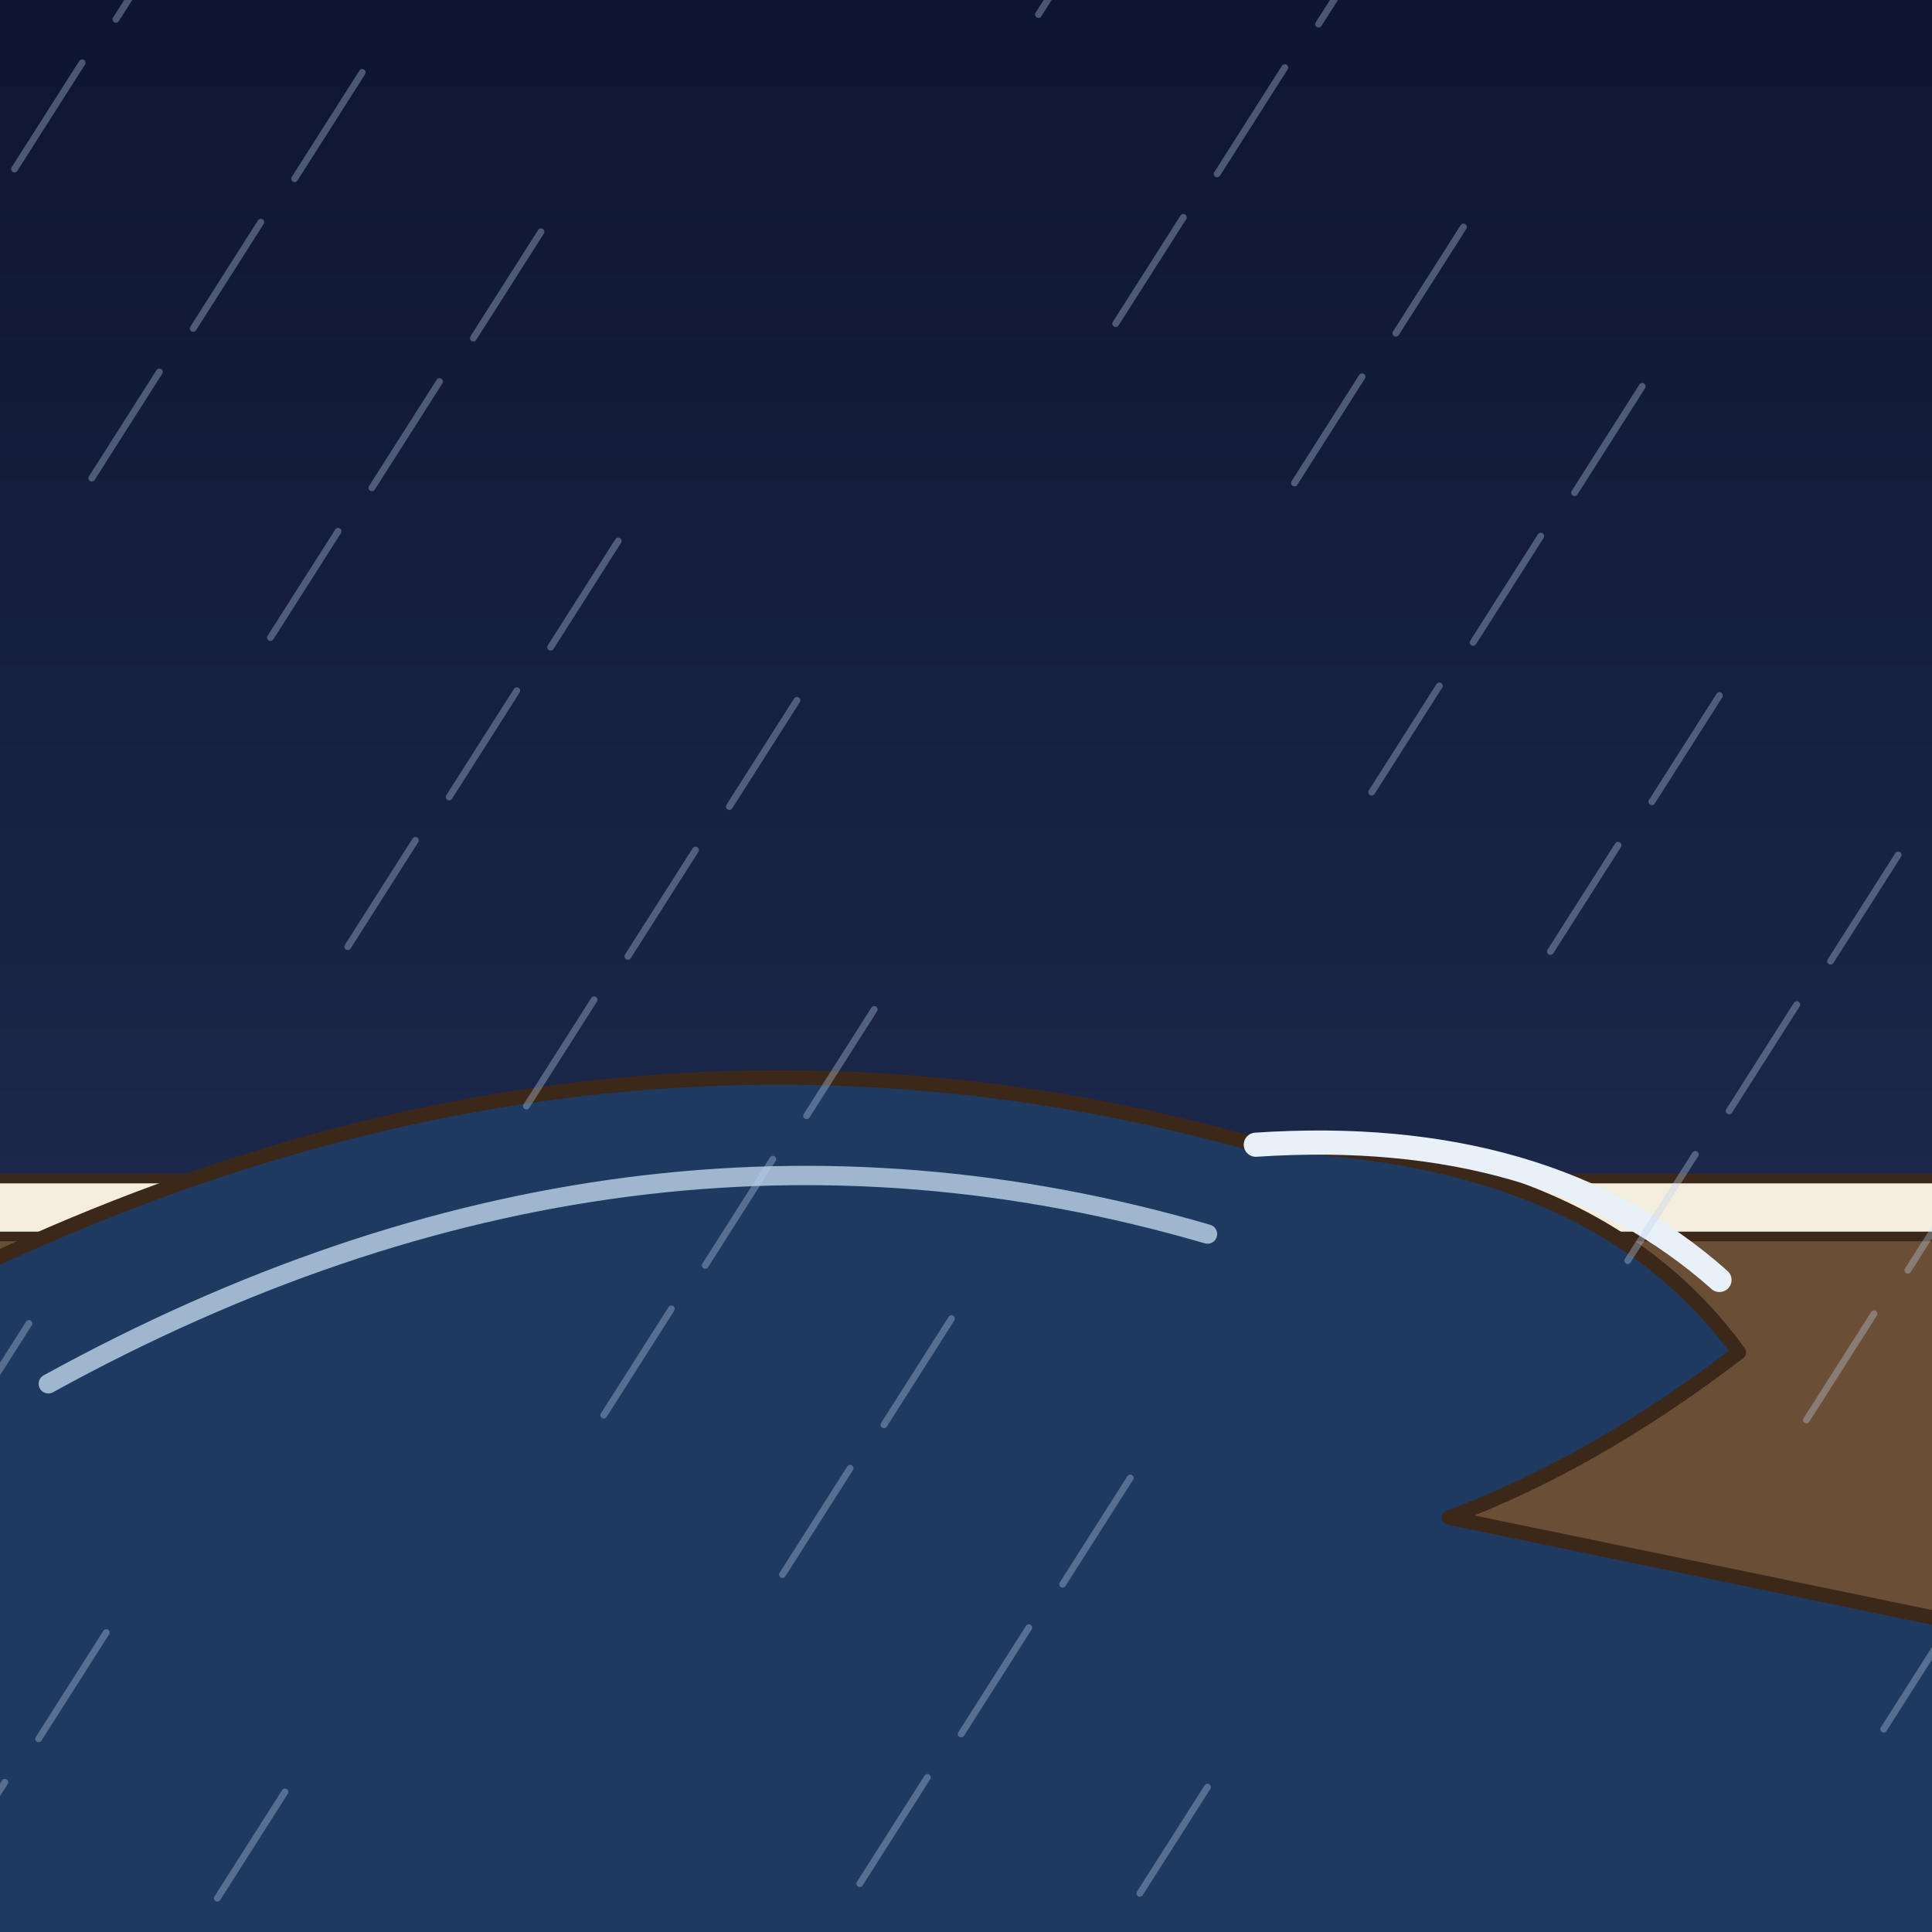
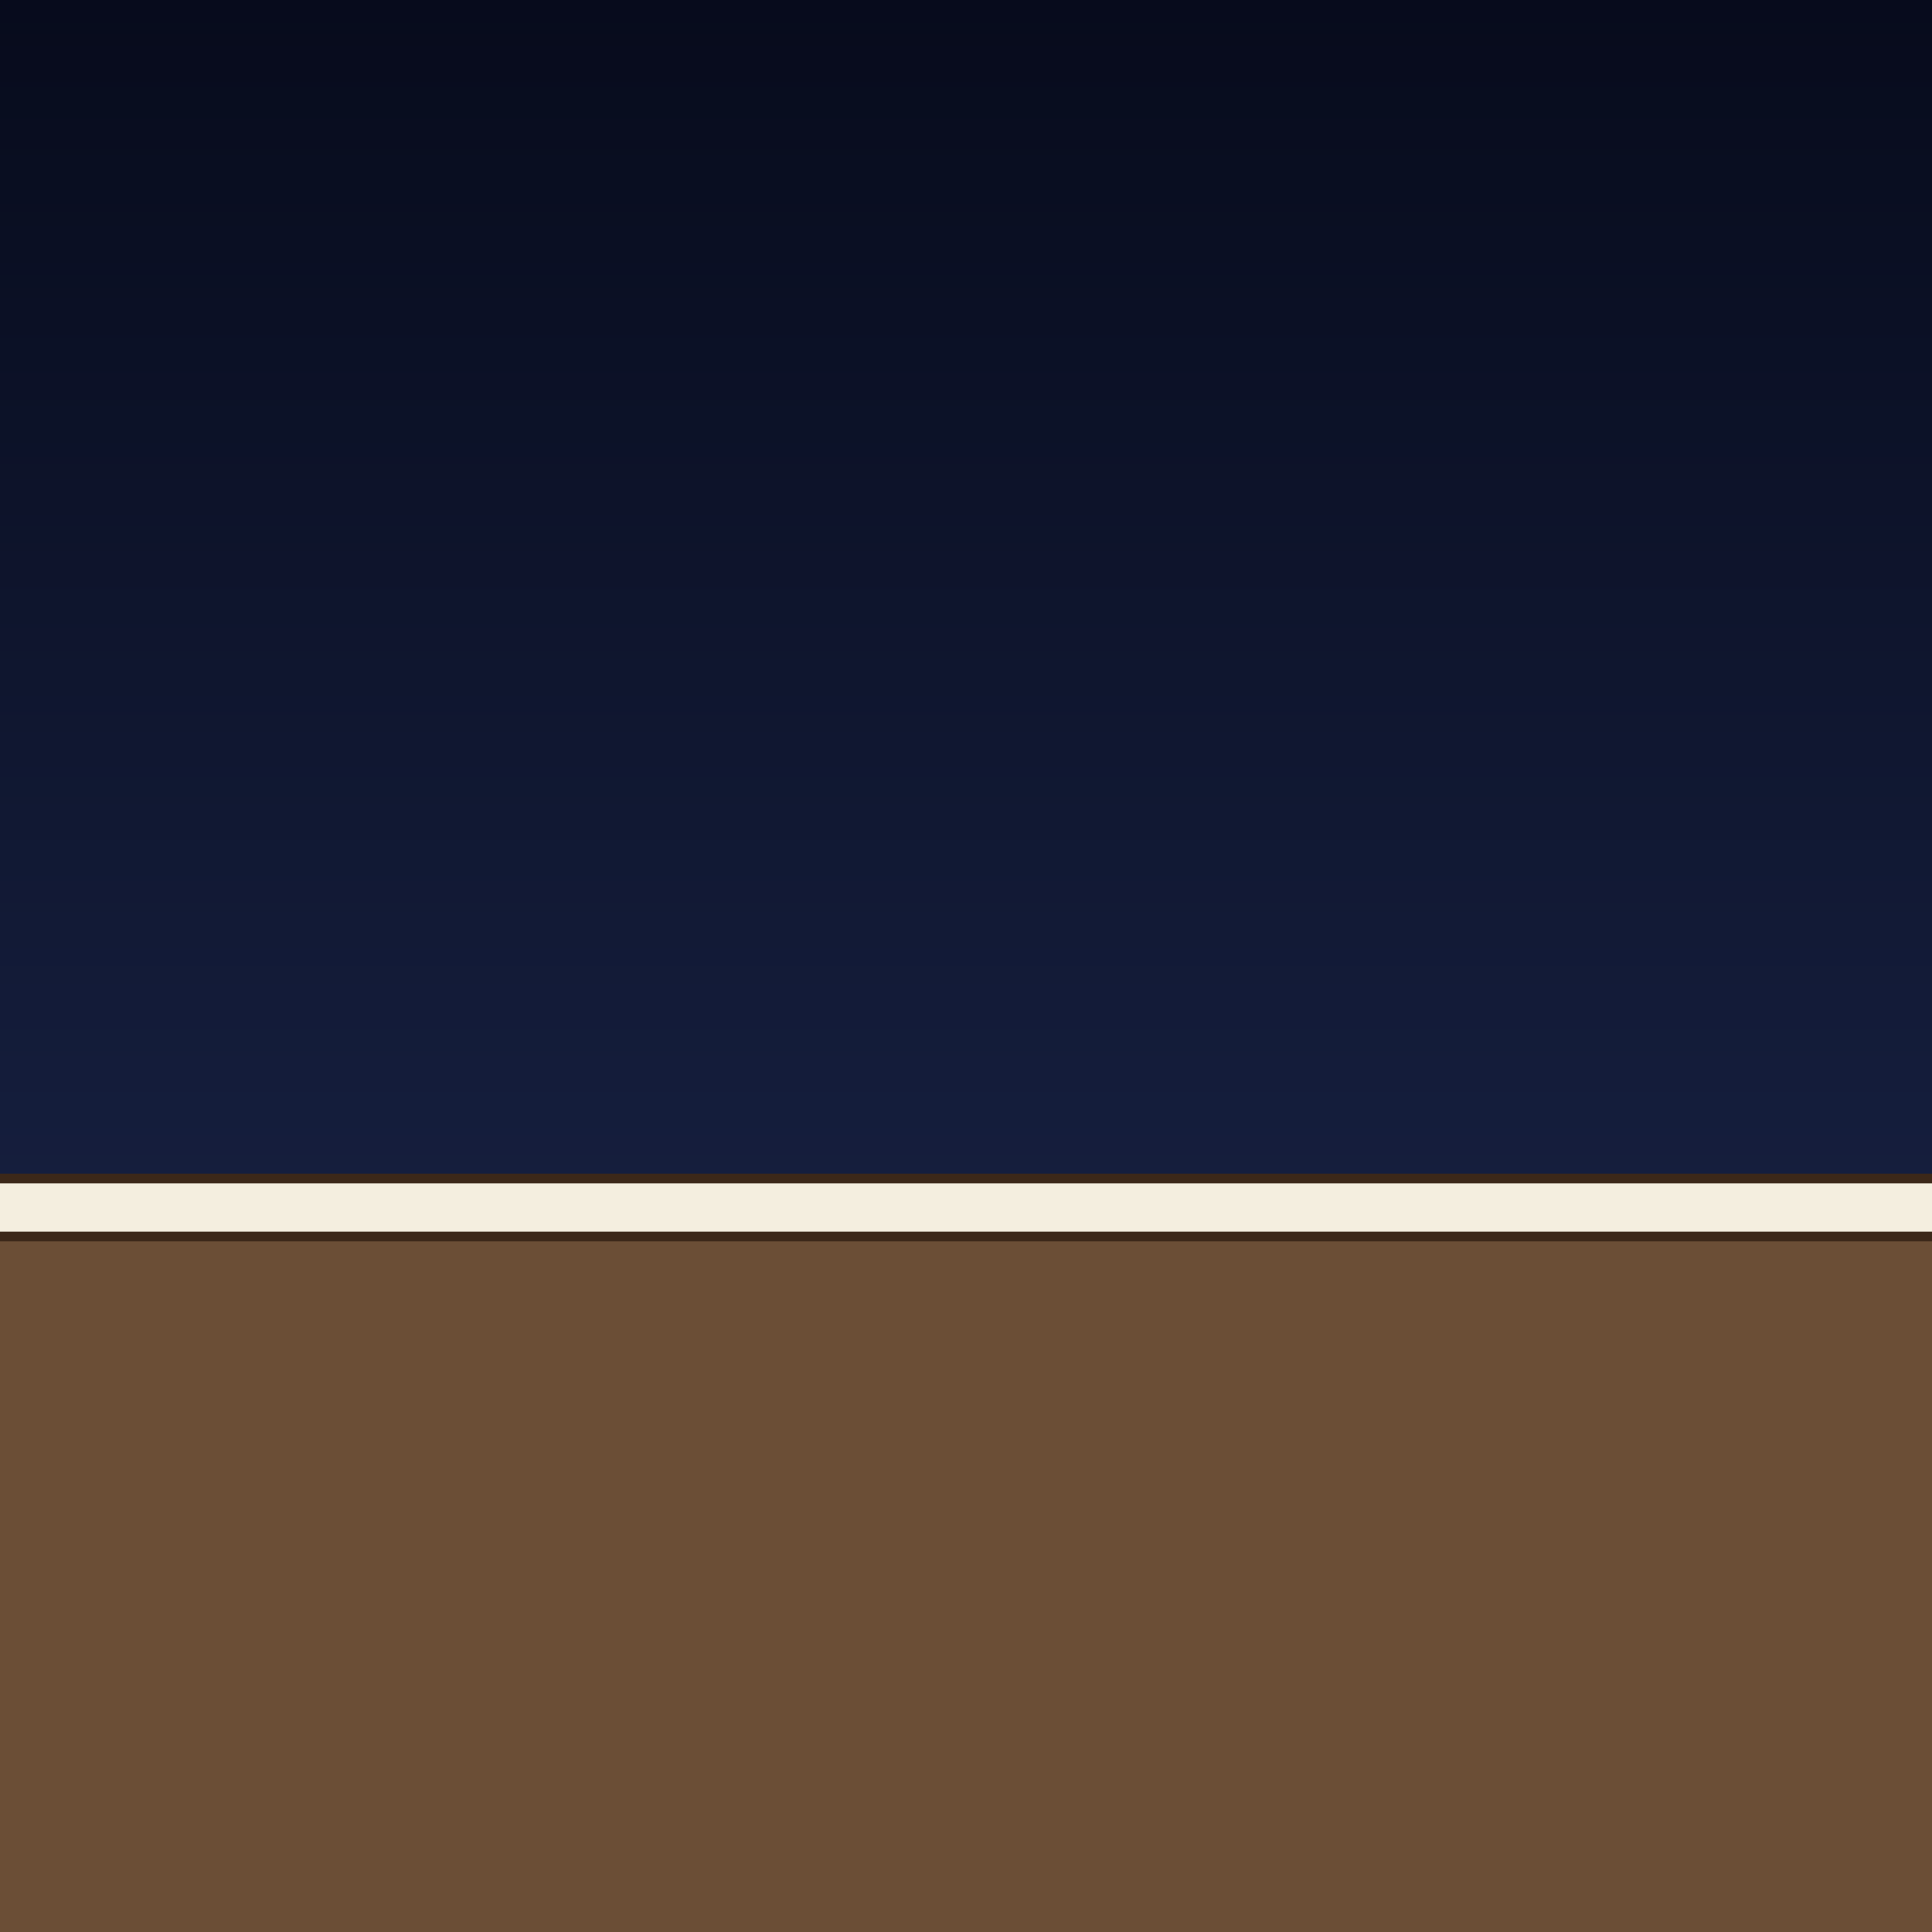
<svg xmlns="http://www.w3.org/2000/svg" width="400" height="400" viewBox="0 0 400 400">
  <defs>
-     <linearGradient id="vg" x1="0" y1="0" x2="0" y2="1">
-       <stop offset="0" stop-color="#0E1530" />
-       <stop offset="1" stop-color="#24345A" />
+     <linearGradient id="vgC" x1="0" y1="0" x2="0" y2="1">
+       <stop offset="0" stop-color="#070B1C" stop-opacity="1" />
+       <stop offset="1" stop-color="#1E2A52" stop-opacity="1" />
    </linearGradient>
  </defs>
-   <rect x="0" y="0" width="400" height="400" fill="url(#vg)" />
+   <rect x="0" y="0" width="400" height="400" fill="url(#vgC)" />
  <rect x="0" y="250" width="400" height="150" fill="#6B4E36" />
  <rect x="-4" y="244" width="408" height="12" rx="4" fill="#F4EEDF" stroke="#3C2819" stroke-width="2" />
-   <path d="M-20,420 L-20,270 Q120,197.5 260,237 Q330,238.5 360,280 Q330,303 300,314.2 L420,339 L420,420 Z" fill="#1E3A60" stroke="#3C2819" stroke-width="3" stroke-linejoin="round" stroke-linecap="round" />
-   <path d="M10,286.5 Q130,220.5 250,255.5" fill="none" stroke="#9FB6CF" stroke-width="4" stroke-linecap="round" stroke-linejoin="round" />
-   <path d="M260,237 q60,-4 96,28" fill="none" stroke="#E8F0F8" stroke-width="5" stroke-linecap="round" stroke-linejoin="round" />
-   <path d="M-20,-20 l-14,22" stroke="rgba(190,210,235,0.35)" stroke-width="1.4" stroke-linecap="round" />
-   <path d="M33,77 l-14,22" stroke="rgba(190,210,235,0.35)" stroke-width="1.4" stroke-linecap="round" />
-   <path d="M86,174 l-14,22" stroke="rgba(190,210,235,0.35)" stroke-width="1.4" stroke-linecap="round" />
-   <path d="M139,271 l-14,22" stroke="rgba(190,210,235,0.35)" stroke-width="1.4" stroke-linecap="round" />
-   <path d="M192,368 l-14,22" stroke="rgba(190,210,235,0.35)" stroke-width="1.4" stroke-linecap="round" />
-   <path d="M245,45 l-14,22" stroke="rgba(190,210,235,0.35)" stroke-width="1.4" stroke-linecap="round" />
-   <path d="M298,142 l-14,22" stroke="rgba(190,210,235,0.35)" stroke-width="1.4" stroke-linecap="round" />
-   <path d="M351,239 l-14,22" stroke="rgba(190,210,235,0.35)" stroke-width="1.4" stroke-linecap="round" />
-   <path d="M404,336 l-14,22" stroke="rgba(190,210,235,0.35)" stroke-width="1.4" stroke-linecap="round" />
-   <path d="M17,13 l-14,22" stroke="rgba(190,210,235,0.35)" stroke-width="1.4" stroke-linecap="round" />
-   <path d="M70,110 l-14,22" stroke="rgba(190,210,235,0.35)" stroke-width="1.4" stroke-linecap="round" />
-   <path d="M123,207 l-14,22" stroke="rgba(190,210,235,0.35)" stroke-width="1.4" stroke-linecap="round" />
-   <path d="M176,304 l-14,22" stroke="rgba(190,210,235,0.35)" stroke-width="1.4" stroke-linecap="round" />
-   <path d="M229,-19 l-14,22" stroke="rgba(190,210,235,0.35)" stroke-width="1.4" stroke-linecap="round" />
-   <path d="M282,78 l-14,22" stroke="rgba(190,210,235,0.35)" stroke-width="1.4" stroke-linecap="round" />
-   <path d="M335,175 l-14,22" stroke="rgba(190,210,235,0.35)" stroke-width="1.4" stroke-linecap="round" />
-   <path d="M388,272 l-14,22" stroke="rgba(190,210,235,0.35)" stroke-width="1.4" stroke-linecap="round" />
-   <path d="M1,369 l-14,22" stroke="rgba(190,210,235,0.35)" stroke-width="1.4" stroke-linecap="round" />
-   <path d="M54,46 l-14,22" stroke="rgba(190,210,235,0.35)" stroke-width="1.4" stroke-linecap="round" />
-   <path d="M107,143 l-14,22" stroke="rgba(190,210,235,0.35)" stroke-width="1.4" stroke-linecap="round" />
-   <path d="M160,240 l-14,22" stroke="rgba(190,210,235,0.35)" stroke-width="1.4" stroke-linecap="round" />
-   <path d="M213,337 l-14,22" stroke="rgba(190,210,235,0.35)" stroke-width="1.4" stroke-linecap="round" />
-   <path d="M266,14 l-14,22" stroke="rgba(190,210,235,0.35)" stroke-width="1.4" stroke-linecap="round" />
-   <path d="M319,111 l-14,22" stroke="rgba(190,210,235,0.35)" stroke-width="1.4" stroke-linecap="round" />
-   <path d="M372,208 l-14,22" stroke="rgba(190,210,235,0.35)" stroke-width="1.4" stroke-linecap="round" />
-   <path d="M-15,305 l-14,22" stroke="rgba(190,210,235,0.35)" stroke-width="1.4" stroke-linecap="round" />
-   <path d="M38,-18 l-14,22" stroke="rgba(190,210,235,0.35)" stroke-width="1.4" stroke-linecap="round" />
-   <path d="M91,79 l-14,22" stroke="rgba(190,210,235,0.35)" stroke-width="1.4" stroke-linecap="round" />
-   <path d="M144,176 l-14,22" stroke="rgba(190,210,235,0.35)" stroke-width="1.4" stroke-linecap="round" />
-   <path d="M197,273 l-14,22" stroke="rgba(190,210,235,0.35)" stroke-width="1.4" stroke-linecap="round" />
-   <path d="M250,370 l-14,22" stroke="rgba(190,210,235,0.35)" stroke-width="1.4" stroke-linecap="round" />
-   <path d="M303,47 l-14,22" stroke="rgba(190,210,235,0.35)" stroke-width="1.4" stroke-linecap="round" />
-   <path d="M356,144 l-14,22" stroke="rgba(190,210,235,0.35)" stroke-width="1.4" stroke-linecap="round" />
-   <path d="M409,241 l-14,22" stroke="rgba(190,210,235,0.35)" stroke-width="1.4" stroke-linecap="round" />
-   <path d="M22,338 l-14,22" stroke="rgba(190,210,235,0.35)" stroke-width="1.4" stroke-linecap="round" />
-   <path d="M75,15 l-14,22" stroke="rgba(190,210,235,0.35)" stroke-width="1.4" stroke-linecap="round" />
-   <path d="M128,112 l-14,22" stroke="rgba(190,210,235,0.35)" stroke-width="1.4" stroke-linecap="round" />
-   <path d="M181,209 l-14,22" stroke="rgba(190,210,235,0.35)" stroke-width="1.4" stroke-linecap="round" />
-   <path d="M234,306 l-14,22" stroke="rgba(190,210,235,0.35)" stroke-width="1.4" stroke-linecap="round" />
-   <path d="M287,-17 l-14,22" stroke="rgba(190,210,235,0.35)" stroke-width="1.4" stroke-linecap="round" />
-   <path d="M340,80 l-14,22" stroke="rgba(190,210,235,0.35)" stroke-width="1.4" stroke-linecap="round" />
-   <path d="M393,177 l-14,22" stroke="rgba(190,210,235,0.35)" stroke-width="1.4" stroke-linecap="round" />
-   <path d="M6,274 l-14,22" stroke="rgba(190,210,235,0.35)" stroke-width="1.4" stroke-linecap="round" />
-   <path d="M59,371 l-14,22" stroke="rgba(190,210,235,0.35)" stroke-width="1.4" stroke-linecap="round" />
-   <path d="M112,48 l-14,22" stroke="rgba(190,210,235,0.35)" stroke-width="1.4" stroke-linecap="round" />
-   <path d="M165,145 l-14,22" stroke="rgba(190,210,235,0.35)" stroke-width="1.4" stroke-linecap="round" />
+   <defs>
+     <linearGradient id="vgV" x1="0" y1="0" x2="0" y2="1">
+       <stop offset="0" stop-color="#3E6890" stop-opacity="1" />
+       <stop offset="0.4" stop-color="#1E3A60" stop-opacity="1" />
+       <stop offset="1" stop-color="#0E1E38" stop-opacity="1" />
+     </linearGradient>
+   </defs>
+   <g transform="translate(0 260)">
+     <g>
+       <animateTransform attributeName="transform" type="translate" values="0 0;0 -150;0 -330" keyTimes="0;0.45;1" dur="1.6s" begin="0s" fill="freeze" additive="sum" />
+       <g>
+         <animateTransform attributeName="transform" type="translate" values="-8 0;8 4;-8 0" keySplines="0.45 0 0.55 1;0.45 0 0.55 1" keyTimes="0;0.5;1" calcMode="spline" dur="1.8s" begin="0s" repeatCount="indefinite" additive="sum" />
+         <path d="M-30,560 L-30,270 Q120,150 260,190 Q340,204 368,250 Q340,270 300,262 Q330,300 420,320 L420,560 Z" fill="url(#vgV)" stroke="#3C2819" stroke-width="3" stroke-linejoin="round" stroke-linecap="round" />
+         <path d="M10,250 Q130,150 250,200" fill="none" stroke="#9FB6CF" stroke-width="4" stroke-linecap="round" stroke-linejoin="round" />
+         <path d="M260,190 Q330,200 362,244" fill="none" stroke="#E8F0F8" stroke-width="6" stroke-linecap="round" stroke-linejoin="round" />
+         <ellipse cx="300" cy="240" rx="8" ry="6.4" fill="#E8F0F8" stroke="#3C2819" stroke-width="1" stroke-linejoin="round" stroke-linecap="round" />
+         <ellipse cx="330" cy="250" rx="6" ry="4.8" fill="#E8F0F8" stroke="#3C2819" stroke-width="1" stroke-linejoin="round" stroke-linecap="round" />
+         <ellipse cx="350" cy="232" rx="5" ry="4" fill="#E8F0F8" stroke="#3C2819" stroke-width="1" stroke-linejoin="round" stroke-linecap="round" />
+         <ellipse cx="272" cy="230" rx="5" ry="4" fill="#E8F0F8" stroke="#3C2819" stroke-width="1" stroke-linejoin="round" stroke-linecap="round" />
+       </g>
+     </g>
+   </g>
+   <path d="M0.07,-30 l-12.35,22.45" stroke="rgb(200,216,238)" stroke-width="1.4" stroke-linecap="round" opacity="0.35">
+     <animateTransform attributeName="transform" type="translate" from="0 0" to="-240 460" dur="0.51s" begin="-0.41s" repeatCount="indefinite" />
+   </path>
+   <path d="M29.66,-30 l-12.1,22" stroke="rgb(200,216,238)" stroke-width="1.4" stroke-linecap="round" opacity="0.35">
+     <animateTransform attributeName="transform" type="translate" from="0 0" to="-240 460" dur="0.63s" begin="-0.34s" repeatCount="indefinite" />
+   </path>
+   <path d="M284.98,-30 l-10.56,19.2" stroke="rgb(200,216,238)" stroke-width="1.4" stroke-linecap="round" opacity="0.35">
+     <animateTransform attributeName="transform" type="translate" from="0 0" to="-240 460" dur="0.67s" begin="-0.56s" repeatCount="indefinite" />
+   </path>
+   <path d="M65.73,-30 l-12.7,23.09" stroke="rgb(200,216,238)" stroke-width="1.4" stroke-linecap="round" opacity="0.35">
+     <animateTransform attributeName="transform" type="translate" from="0 0" to="-240 460" dur="0.6s" begin="0s" repeatCount="indefinite" />
+   </path>
+   <path d="M212.96,-30 l-10.55,19.18" stroke="rgb(200,216,238)" stroke-width="1.4" stroke-linecap="round" opacity="0.35">
+     <animateTransform attributeName="transform" type="translate" from="0 0" to="-240 460" dur="0.48s" begin="-0.07s" repeatCount="indefinite" />
+   </path>
+   <path d="M50.58,-30 l-7.77,14.13" stroke="rgb(200,216,238)" stroke-width="1.4" stroke-linecap="round" opacity="0.35">
+     <animateTransform attributeName="transform" type="translate" from="0 0" to="-240 460" dur="0.62s" begin="-0.51s" repeatCount="indefinite" />
+   </path>
+   <path d="M200.12,-30 l-10.8,19.63" stroke="rgb(200,216,238)" stroke-width="1.4" stroke-linecap="round" opacity="0.35">
+     <animateTransform attributeName="transform" type="translate" from="0 0" to="-240 460" dur="0.69s" begin="-0.08s" repeatCount="indefinite" />
+   </path>
+   <path d="M37.43,-30 l-10.31,18.75" stroke="rgb(200,216,238)" stroke-width="1.4" stroke-linecap="round" opacity="0.35">
+     <animateTransform attributeName="transform" type="translate" from="0 0" to="-240 460" dur="0.68s" begin="-0.65s" repeatCount="indefinite" />
+   </path>
+   <path d="M240.08,-30 l-10.52,19.13" stroke="rgb(200,216,238)" stroke-width="1.4" stroke-linecap="round" opacity="0.35">
+     <animateTransform attributeName="transform" type="translate" from="0 0" to="-240 460" dur="0.65s" begin="-0.38s" repeatCount="indefinite" />
+   </path>
+   <path d="M392.52,-30 l-12.36,22.48" stroke="rgb(200,216,238)" stroke-width="1.4" stroke-linecap="round" opacity="0.35">
+     <animateTransform attributeName="transform" type="translate" from="0 0" to="-240 460" dur="0.66s" begin="-0.14s" repeatCount="indefinite" />
+   </path>
+   <path d="M103.82,-30 l-9.27,16.85" stroke="rgb(200,216,238)" stroke-width="1.4" stroke-linecap="round" opacity="0.35">
+     <animateTransform attributeName="transform" type="translate" from="0 0" to="-240 460" dur="0.63s" begin="-0.51s" repeatCount="indefinite" />
+   </path>
+   <path d="M39.42,-30 l-11.76,21.38" stroke="rgb(200,216,238)" stroke-width="1.4" stroke-linecap="round" opacity="0.35">
+     <animateTransform attributeName="transform" type="translate" from="0 0" to="-240 460" dur="0.51s" begin="-0.02s" repeatCount="indefinite" />
+   </path>
+   <path d="M330.76,-30 l-7.87,14.3" stroke="rgb(200,216,238)" stroke-width="1.4" stroke-linecap="round" opacity="0.35">
+     <animateTransform attributeName="transform" type="translate" from="0 0" to="-240 460" dur="0.55s" begin="-0.07s" repeatCount="indefinite" />
+   </path>
+   <path d="M21.93,-30 l-8.29,15.08" stroke="rgb(200,216,238)" stroke-width="1.4" stroke-linecap="round" opacity="0.35">
+     <animateTransform attributeName="transform" type="translate" from="0 0" to="-240 460" dur="0.62s" begin="-0.51s" repeatCount="indefinite" />
+   </path>
+   <path d="M140.81,-30 l-10.21,18.57" stroke="rgb(200,216,238)" stroke-width="1.4" stroke-linecap="round" opacity="0.35">
+     <animateTransform attributeName="transform" type="translate" from="0 0" to="-240 460" dur="0.52s" begin="-0.02s" repeatCount="indefinite" />
+   </path>
+   <path d="M197.13,-30 l-11.97,21.77" stroke="rgb(200,216,238)" stroke-width="1.4" stroke-linecap="round" opacity="0.35">
+     <animateTransform attributeName="transform" type="translate" from="0 0" to="-240 460" dur="0.59s" begin="-0.25s" repeatCount="indefinite" />
+   </path>
+   <path d="M401.92,-30 l-10.58,19.24" stroke="rgb(200,216,238)" stroke-width="1.4" stroke-linecap="round" opacity="0.35">
+     <animateTransform attributeName="transform" type="translate" from="0 0" to="-240 460" dur="0.55s" begin="-0.3s" repeatCount="indefinite" />
+   </path>
+   <path d="M58.24,-30 l-10.52,19.12" stroke="rgb(200,216,238)" stroke-width="1.4" stroke-linecap="round" opacity="0.35">
+     <animateTransform attributeName="transform" type="translate" from="0 0" to="-240 460" dur="0.51s" begin="-0.27s" repeatCount="indefinite" />
+   </path>
+   <path d="M369.4,-30 l-7.73,14.06" stroke="rgb(200,216,238)" stroke-width="1.4" stroke-linecap="round" opacity="0.35">
+     <animateTransform attributeName="transform" type="translate" from="0 0" to="-240 460" dur="0.58s" begin="-0.52s" repeatCount="indefinite" />
+   </path>
+   <path d="M518.26,-30 l-12.9,23.46" stroke="rgb(200,216,238)" stroke-width="1.4" stroke-linecap="round" opacity="0.35">
+     <animateTransform attributeName="transform" type="translate" from="0 0" to="-240 460" dur="0.66s" begin="-0.06s" repeatCount="indefinite" />
+   </path>
+   <path d="M37.9,-30 l-9.18,16.7" stroke="rgb(200,216,238)" stroke-width="1.4" stroke-linecap="round" opacity="0.35">
+     <animateTransform attributeName="transform" type="translate" from="0 0" to="-240 460" dur="0.48s" begin="-0.34s" repeatCount="indefinite" />
+   </path>
+   <path d="M395.3,-30 l-10.54,19.16" stroke="rgb(200,216,238)" stroke-width="1.4" stroke-linecap="round" opacity="0.35">
+     <animateTransform attributeName="transform" type="translate" from="0 0" to="-240 460" dur="0.63s" begin="-0.21s" repeatCount="indefinite" />
+   </path>
+   <path d="M515.21,-30 l-13,23.64" stroke="rgb(200,216,238)" stroke-width="1.4" stroke-linecap="round" opacity="0.35">
+     <animateTransform attributeName="transform" type="translate" from="0 0" to="-240 460" dur="0.48s" begin="-0.1s" repeatCount="indefinite" />
+   </path>
+   <path d="M502.97,-30 l-7.97,14.49" stroke="rgb(200,216,238)" stroke-width="1.4" stroke-linecap="round" opacity="0.35">
+     <animateTransform attributeName="transform" type="translate" from="0 0" to="-240 460" dur="0.63s" begin="-0.24s" repeatCount="indefinite" />
+   </path>
+   <path d="M2.79,-30 l-10.88,19.78" stroke="rgb(200,216,238)" stroke-width="1.4" stroke-linecap="round" opacity="0.35">
+     <animateTransform attributeName="transform" type="translate" from="0 0" to="-240 460" dur="0.53s" begin="-0.03s" repeatCount="indefinite" />
+   </path>
+   <path d="M69.77,-30 l-12.56,22.83" stroke="rgb(200,216,238)" stroke-width="1.4" stroke-linecap="round" opacity="0.35">
+     <animateTransform attributeName="transform" type="translate" from="0 0" to="-240 460" dur="0.69s" begin="-0.02s" repeatCount="indefinite" />
+   </path>
+   <path d="M318.88,-30 l-11.23,20.41" stroke="rgb(200,216,238)" stroke-width="1.4" stroke-linecap="round" opacity="0.35">
+     <animateTransform attributeName="transform" type="translate" from="0 0" to="-240 460" dur="0.63s" begin="-0.35s" repeatCount="indefinite" />
+   </path>
+   <path d="M44.54,-30 l-9.03,16.41" stroke="rgb(200,216,238)" stroke-width="1.4" stroke-linecap="round" opacity="0.35">
+     <animateTransform attributeName="transform" type="translate" from="0 0" to="-240 460" dur="0.57s" begin="-0.41s" repeatCount="indefinite" />
+   </path>
+   <path d="M222.52,-30 l-11.12,20.22" stroke="rgb(200,216,238)" stroke-width="1.4" stroke-linecap="round" opacity="0.35">
+     <animateTransform attributeName="transform" type="translate" from="0 0" to="-240 460" dur="0.49s" begin="-0.15s" repeatCount="indefinite" />
+   </path>
+   <path d="M372.34,-30 l-8.52,15.5" stroke="rgb(200,216,238)" stroke-width="1.4" stroke-linecap="round" opacity="0.35">
+     <animateTransform attributeName="transform" type="translate" from="0 0" to="-240 460" dur="0.6s" begin="-0.13s" repeatCount="indefinite" />
+   </path>
+   <path d="M284.35,-30 l-7.98,14.51" stroke="rgb(200,216,238)" stroke-width="1.4" stroke-linecap="round" opacity="0.35">
+     <animateTransform attributeName="transform" type="translate" from="0 0" to="-240 460" dur="0.62s" begin="-0.03s" repeatCount="indefinite" />
+   </path>
+   <path d="M237.59,-30 l-12.89,23.44" stroke="rgb(200,216,238)" stroke-width="1.4" stroke-linecap="round" opacity="0.35">
+     <animateTransform attributeName="transform" type="translate" from="0 0" to="-240 460" dur="0.47s" begin="-0.04s" repeatCount="indefinite" />
+   </path>
+   <path d="M39.12,-30 l-8.13,14.79" stroke="rgb(200,216,238)" stroke-width="1.4" stroke-linecap="round" opacity="0.35">
+     <animateTransform attributeName="transform" type="translate" from="0 0" to="-240 460" dur="0.55s" begin="-0.05s" repeatCount="indefinite" />
+   </path>
+   <path d="M288.96,-30 l-10.77,19.59" stroke="rgb(200,216,238)" stroke-width="1.4" stroke-linecap="round" opacity="0.35">
+     <animateTransform attributeName="transform" type="translate" from="0 0" to="-240 460" dur="0.6s" begin="-0.35s" repeatCount="indefinite" />
+   </path>
+   <path d="M257.71,-30 l-13.1,23.82" stroke="rgb(200,216,238)" stroke-width="1.4" stroke-linecap="round" opacity="0.35">
+     <animateTransform attributeName="transform" type="translate" from="0 0" to="-240 460" dur="0.58s" begin="-0.22s" repeatCount="indefinite" />
+   </path>
+   <path d="M16.56,-30 l-10.2,18.54" stroke="rgb(200,216,238)" stroke-width="1.4" stroke-linecap="round" opacity="0.35">
+     <animateTransform attributeName="transform" type="translate" from="0 0" to="-240 460" dur="0.51s" begin="-0.26s" repeatCount="indefinite" />
+   </path>
+   <path d="M372.42,-30 l-9.96,18.11" stroke="rgb(200,216,238)" stroke-width="1.4" stroke-linecap="round" opacity="0.35">
+     <animateTransform attributeName="transform" type="translate" from="0 0" to="-240 460" dur="0.69s" begin="-0.41s" repeatCount="indefinite" />
+   </path>
+   <path d="M148.8,-30 l-12.59,22.89" stroke="rgb(200,216,238)" stroke-width="1.4" stroke-linecap="round" opacity="0.35">
+     <animateTransform attributeName="transform" type="translate" from="0 0" to="-240 460" dur="0.53s" begin="-0.18s" repeatCount="indefinite" />
+   </path>
+   <path d="M74.11,-30 l-10.05,18.27" stroke="rgb(200,216,238)" stroke-width="1.4" stroke-linecap="round" opacity="0.35">
+     <animateTransform attributeName="transform" type="translate" from="0 0" to="-240 460" dur="0.55s" begin="-0.38s" repeatCount="indefinite" />
+   </path>
+   <path d="M80.14,-30 l-10.82,19.68" stroke="rgb(200,216,238)" stroke-width="1.4" stroke-linecap="round" opacity="0.35">
+     <animateTransform attributeName="transform" type="translate" from="0 0" to="-240 460" dur="0.47s" begin="-0.31s" repeatCount="indefinite" />
+   </path>
+   <path d="M110.92,-30 l-11.1,20.18" stroke="rgb(200,216,238)" stroke-width="1.4" stroke-linecap="round" opacity="0.35">
+     <animateTransform attributeName="transform" type="translate" from="0 0" to="-240 460" dur="0.47s" begin="-0.22s" repeatCount="indefinite" />
+   </path>
+   <path d="M250.84,-30 l-9.08,16.5" stroke="rgb(200,216,238)" stroke-width="1.4" stroke-linecap="round" opacity="0.35">
+     <animateTransform attributeName="transform" type="translate" from="0 0" to="-240 460" dur="0.53s" begin="-0.22s" repeatCount="indefinite" />
+   </path>
+   <path d="M55.78,-30 l-8.97,16.3" stroke="rgb(200,216,238)" stroke-width="1.4" stroke-linecap="round" opacity="0.35">
+     <animateTransform attributeName="transform" type="translate" from="0 0" to="-240 460" dur="0.69s" begin="-0.04s" repeatCount="indefinite" />
+   </path>
+   <path d="M294.81,-30 l-8.84,16.08" stroke="rgb(200,216,238)" stroke-width="1.4" stroke-linecap="round" opacity="0.35">
+     <animateTransform attributeName="transform" type="translate" from="0 0" to="-240 460" dur="0.64s" begin="-0.13s" repeatCount="indefinite" />
+   </path>
+   <path d="M157.03,-30 l-9.43,17.14" stroke="rgb(200,216,238)" stroke-width="1.4" stroke-linecap="round" opacity="0.35">
+     <animateTransform attributeName="transform" type="translate" from="0 0" to="-240 460" dur="0.52s" begin="-0.39s" repeatCount="indefinite" />
+   </path>
+   <path d="M489.79,-30 l-11.84,21.52" stroke="rgb(200,216,238)" stroke-width="1.4" stroke-linecap="round" opacity="0.35">
+     <animateTransform attributeName="transform" type="translate" from="0 0" to="-240 460" dur="0.62s" begin="-0.52s" repeatCount="indefinite" />
+   </path>
+   <path d="M40.55,-30 l-10.74,19.53" stroke="rgb(200,216,238)" stroke-width="1.4" stroke-linecap="round" opacity="0.35">
+     <animateTransform attributeName="transform" type="translate" from="0 0" to="-240 460" dur="0.61s" begin="-0.28s" repeatCount="indefinite" />
+   </path>
+   <path d="M131.11,-30 l-7.76,14.11" stroke="rgb(200,216,238)" stroke-width="1.4" stroke-linecap="round" opacity="0.35">
+     <animateTransform attributeName="transform" type="translate" from="0 0" to="-240 460" dur="0.61s" begin="-0.37s" repeatCount="indefinite" />
+   </path>
+   <path d="M107.48,-30 l-12.37,22.49" stroke="rgb(200,216,238)" stroke-width="1.4" stroke-linecap="round" opacity="0.35">
+     <animateTransform attributeName="transform" type="translate" from="0 0" to="-240 460" dur="0.67s" begin="-0.58s" repeatCount="indefinite" />
+   </path>
+   <path d="M90.09,-30 l-10.28,18.69" stroke="rgb(200,216,238)" stroke-width="1.4" stroke-linecap="round" opacity="0.35">
+     <animateTransform attributeName="transform" type="translate" from="0 0" to="-240 460" dur="0.64s" begin="-0.01s" repeatCount="indefinite" />
+   </path>
</svg>
